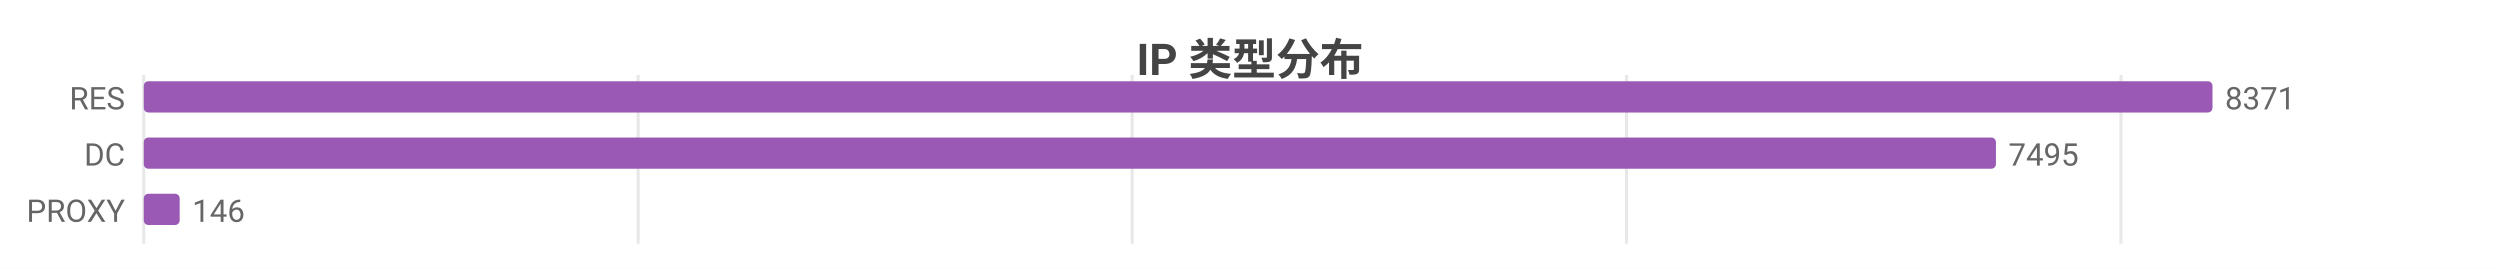
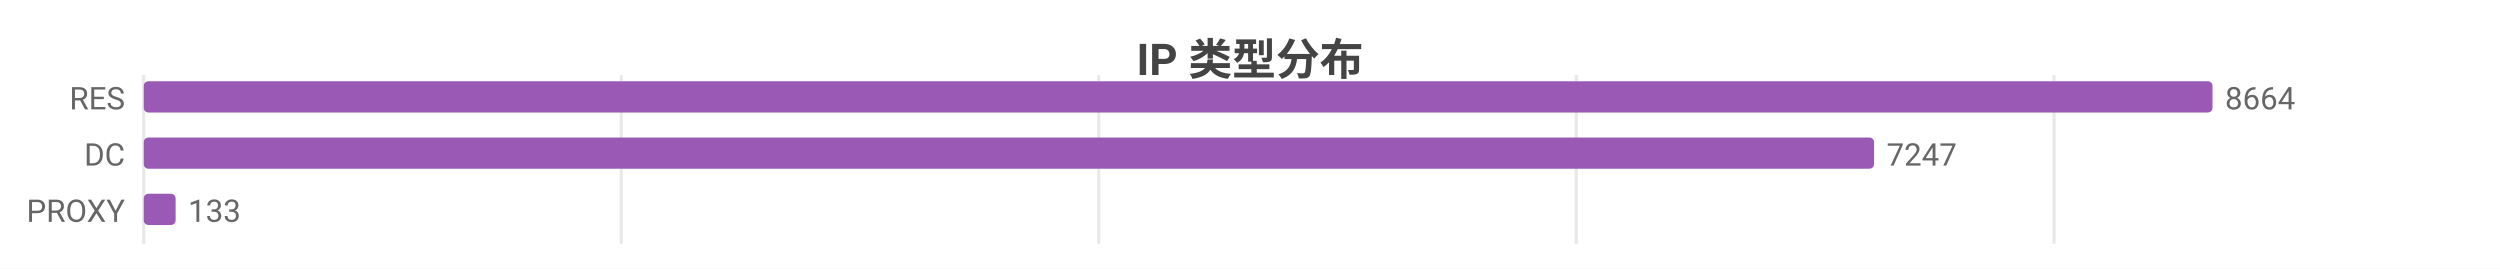
<svg xmlns="http://www.w3.org/2000/svg" width="800" height="86" viewBox="0 0 800 86">
  <rect width="800" height="86" fill="#ffffff" />
  <style>text{font-family:system-ui,-apple-system,'Segoe UI',Roboto,'PingFang SC','Microsoft YaHei','Noto Sans CJK SC',sans-serif}.g{stroke:#e8e8e8;stroke-width:1}.a{stroke:#999;stroke-width:1}.t{font-size:10px;fill:#666}.m{font-size:10px;text-anchor:middle;fill:#666}.e{font-size:10px;text-anchor:end;fill:#666}.l{font-size:11px;fill:#333}.tt{font-size:14px;font-weight:600;text-anchor:middle;fill:#444}.em{font-size:13px;text-anchor:middle;fill:#999}</style>
  <text class="tt" x="400.0" y="24">IP 类型分布</text>
  <line class="g" x1="46" y1="24" x2="46" y2="78" />
-   <line class="g" x1="204.2" y1="24" x2="204.2" y2="78" />
-   <line class="g" x1="362.3" y1="24" x2="362.3" y2="78" />
-   <line class="g" x1="520.5" y1="24" x2="520.5" y2="78" />
-   <line class="g" x1="678.7" y1="24" x2="678.7" y2="78" />
+   <line class="g" x1="198.8" y1="24" x2="198.8" y2="78" />
+   <line class="g" x1="351.6" y1="24" x2="351.6" y2="78" />
+   <line class="g" x1="504.4" y1="24" x2="504.4" y2="78" />
+   <line class="g" x1="657.3" y1="24" x2="657.3" y2="78" />
  <text class="e" x="40" y="35">RES</text>
  <rect x="46" y="26" width="662" height="10" fill="#9b59b6" rx="1.5" />
-   <text class="t" x="712" y="35">8371</text>
+   <text class="t" x="712" y="35">8664</text>
  <text class="e" x="40" y="53">DC</text>
-   <rect x="46" y="44" width="592.7" height="10" fill="#9b59b6" rx="1.5" />
-   <text class="t" x="642.7" y="53">7495</text>
+   <rect x="46" y="44" width="553.7" height="10" fill="#9b59b6" rx="1.5" />
+   <text class="t" x="603.7" y="53">7247</text>
  <text class="e" x="40" y="71">PROXY</text>
-   <rect x="46" y="62" width="11.5" height="10" fill="#9b59b6" rx="1.5" />
-   <text class="t" x="61.5" y="71">146</text>
+   <rect x="46" y="62" width="10.2" height="10" fill="#9b59b6" rx="1.5" />
+   <text class="t" x="60.2" y="71">133</text>
</svg>
